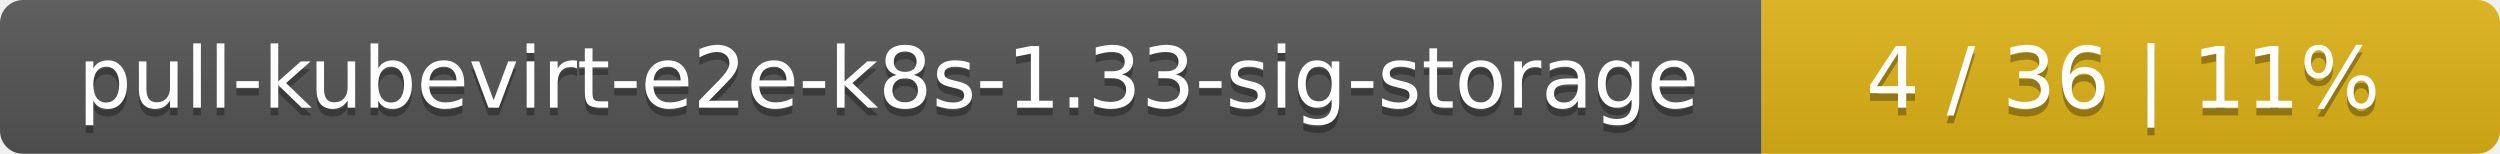
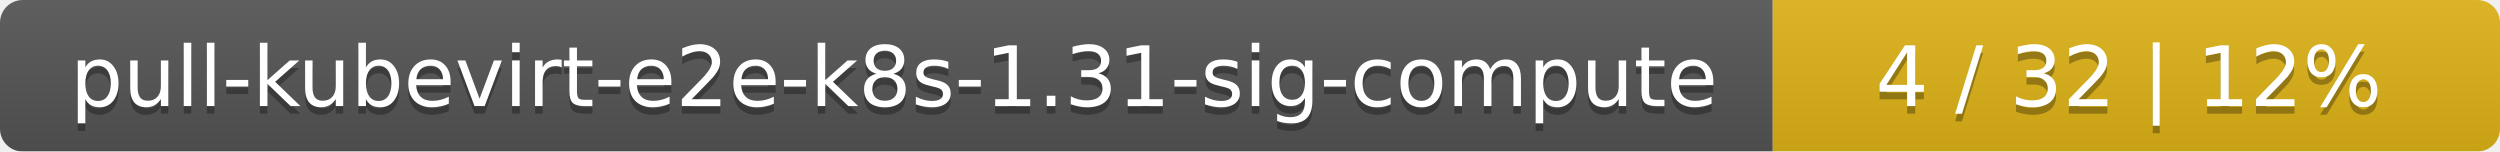
- <svg xmlns="http://www.w3.org/2000/svg" width="325" height="20">
+ <svg xmlns="http://www.w3.org/2000/svg" width="330" height="20">
  <linearGradient id="smooth" x2="0" y2="100%">
    <stop offset="0" stop-color="#bbb" stop-opacity=".1" />
    <stop offset="1" stop-opacity=".1" />
  </linearGradient>
  <mask id="round">
-     <rect width="325" height="20" rx="3" fill="#fff" />
+     <rect width="330" height="20" rx="3" fill="#fff" />
  </mask>
  <g mask="url(#round)">
-     <rect width="229" height="20" fill="#555" />
-     <rect x="229" width="96" height="20" fill="#dfb317" />
-     <rect width="325" height="20" fill="url(#smooth)" />
+     <rect width="234" height="20" fill="#555" />
+     <rect x="234" width="96" height="20" fill="#dfb317" />
+     <rect width="330" height="20" fill="url(#smooth)" />
  </g>
  <g fill="#fff" text-anchor="middle" font-family="DejaVu Sans,Verdana,Geneva,sans-serif" font-size="11">
-     <text x="115.5" y="15" fill="#010101" fill-opacity=".3">pull-kubevirt-e2e-k8s-1.33-sig-storage</text>
-     <text x="115.5" y="14">pull-kubevirt-e2e-k8s-1.33-sig-storage</text>
-     <text x="276" y="15" fill="#010101" fill-opacity=".3">4 / 36    |    11%</text>
-     <text x="276" y="14">4 / 36    |    11%</text>
+     <text x="118" y="15" fill="#010101" fill-opacity=".3">pull-kubevirt-e2e-k8s-1.31-sig-compute</text>
+     <text x="118" y="14">pull-kubevirt-e2e-k8s-1.31-sig-compute</text>
+     <text x="281" y="15" fill="#010101" fill-opacity=".3">4 / 32    |    12%</text>
+     <text x="281" y="14">4 / 32    |    12%</text>
  </g>
</svg>
